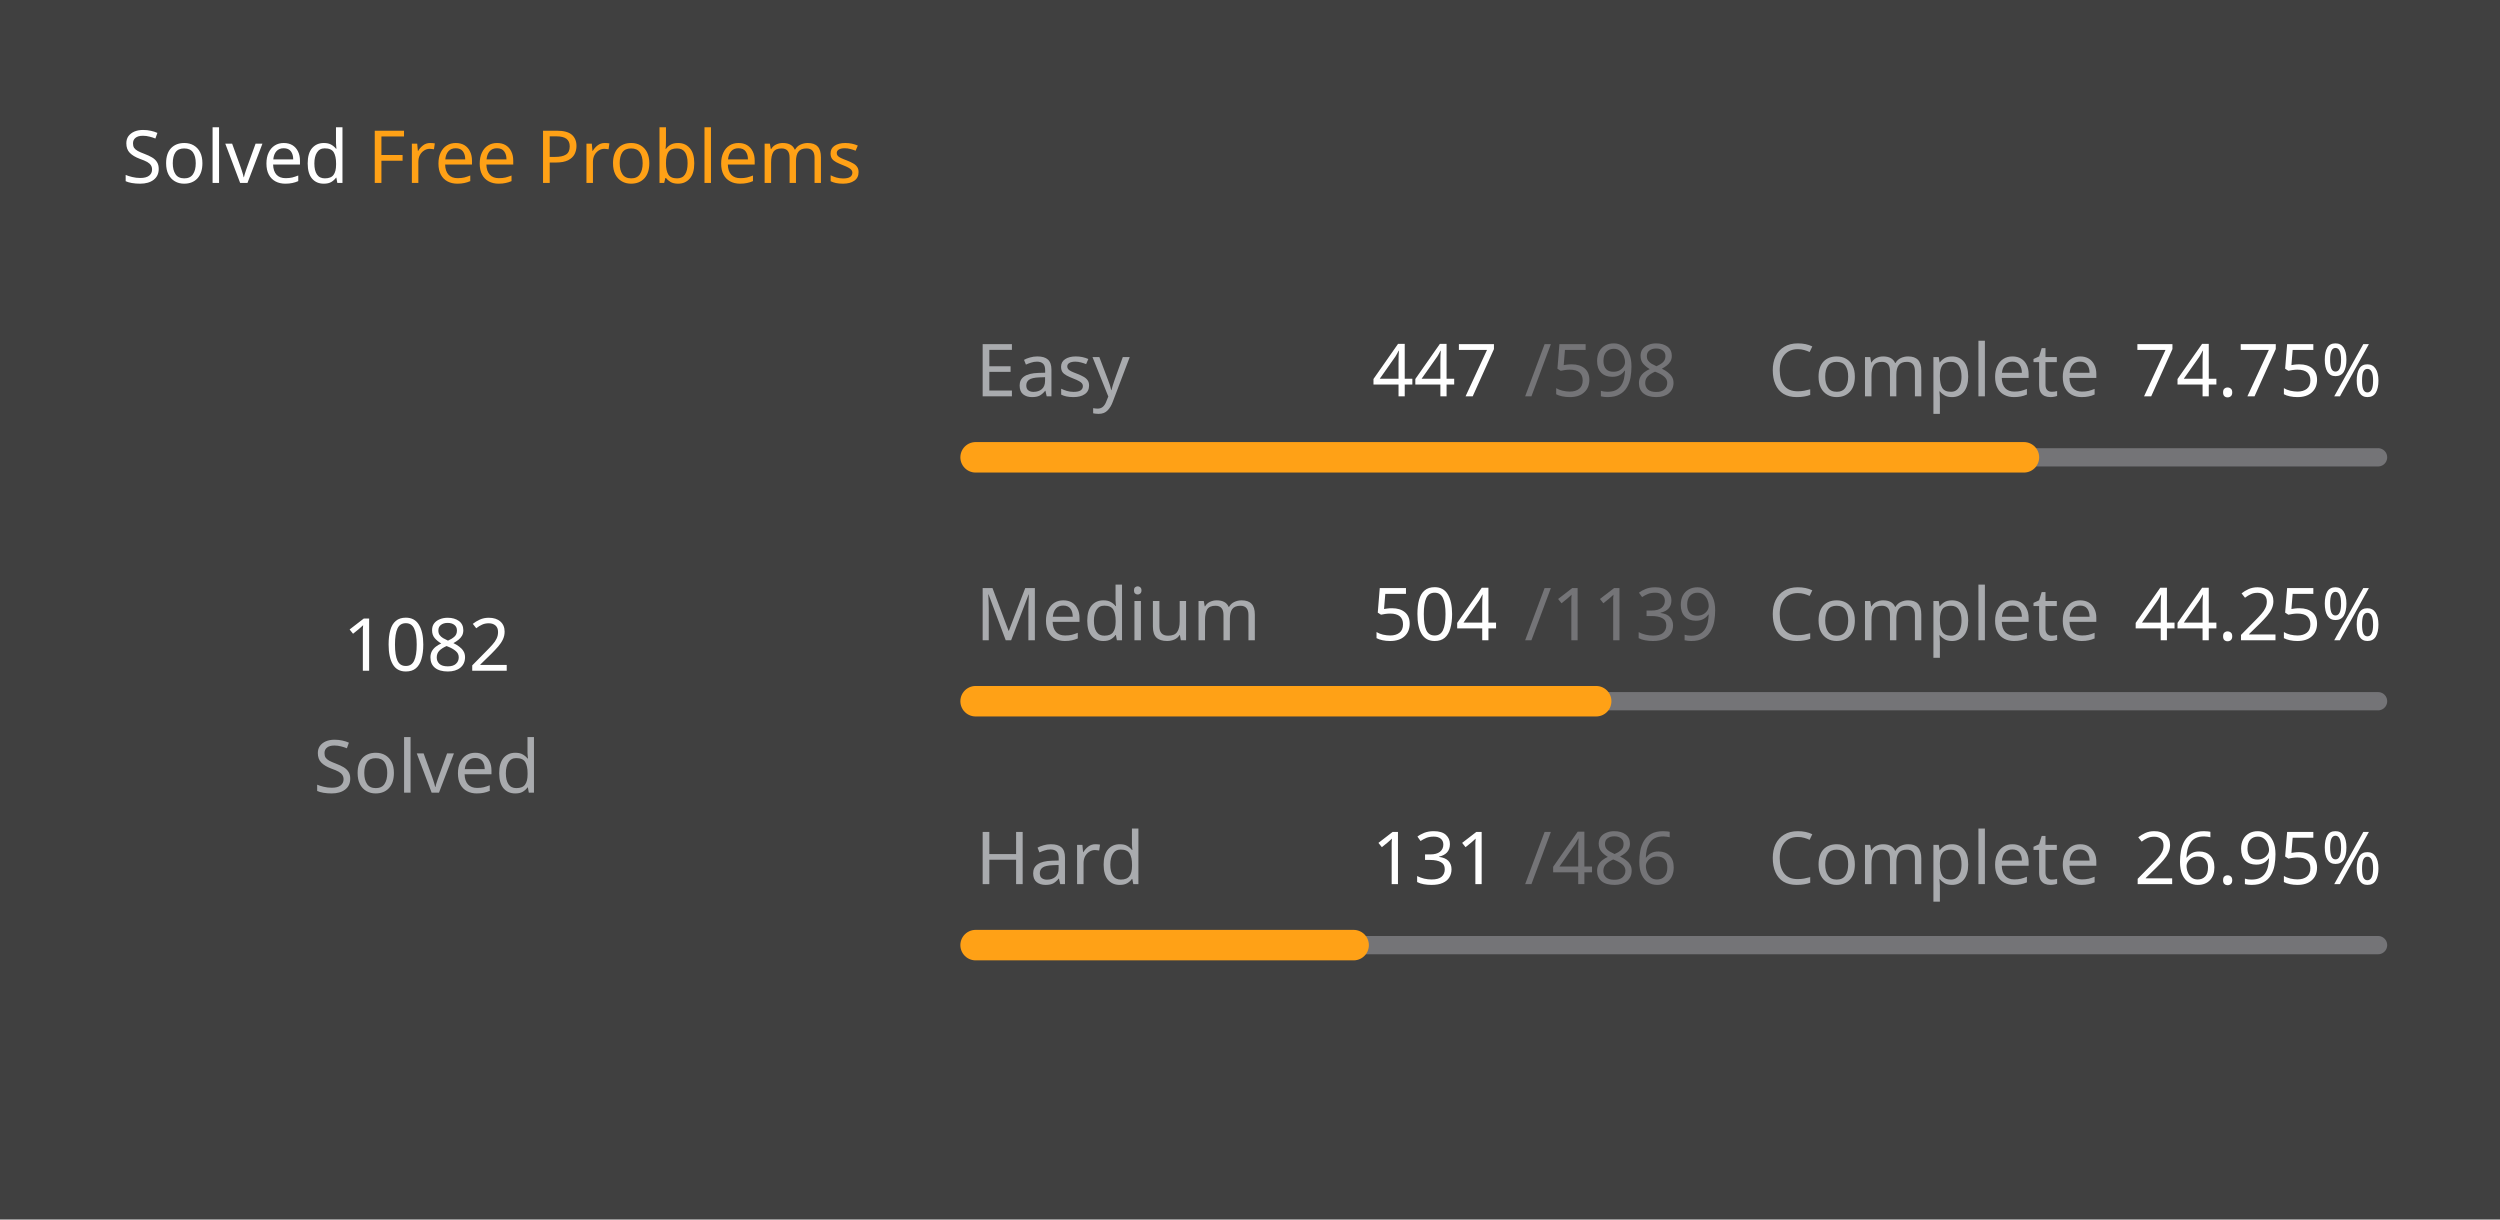
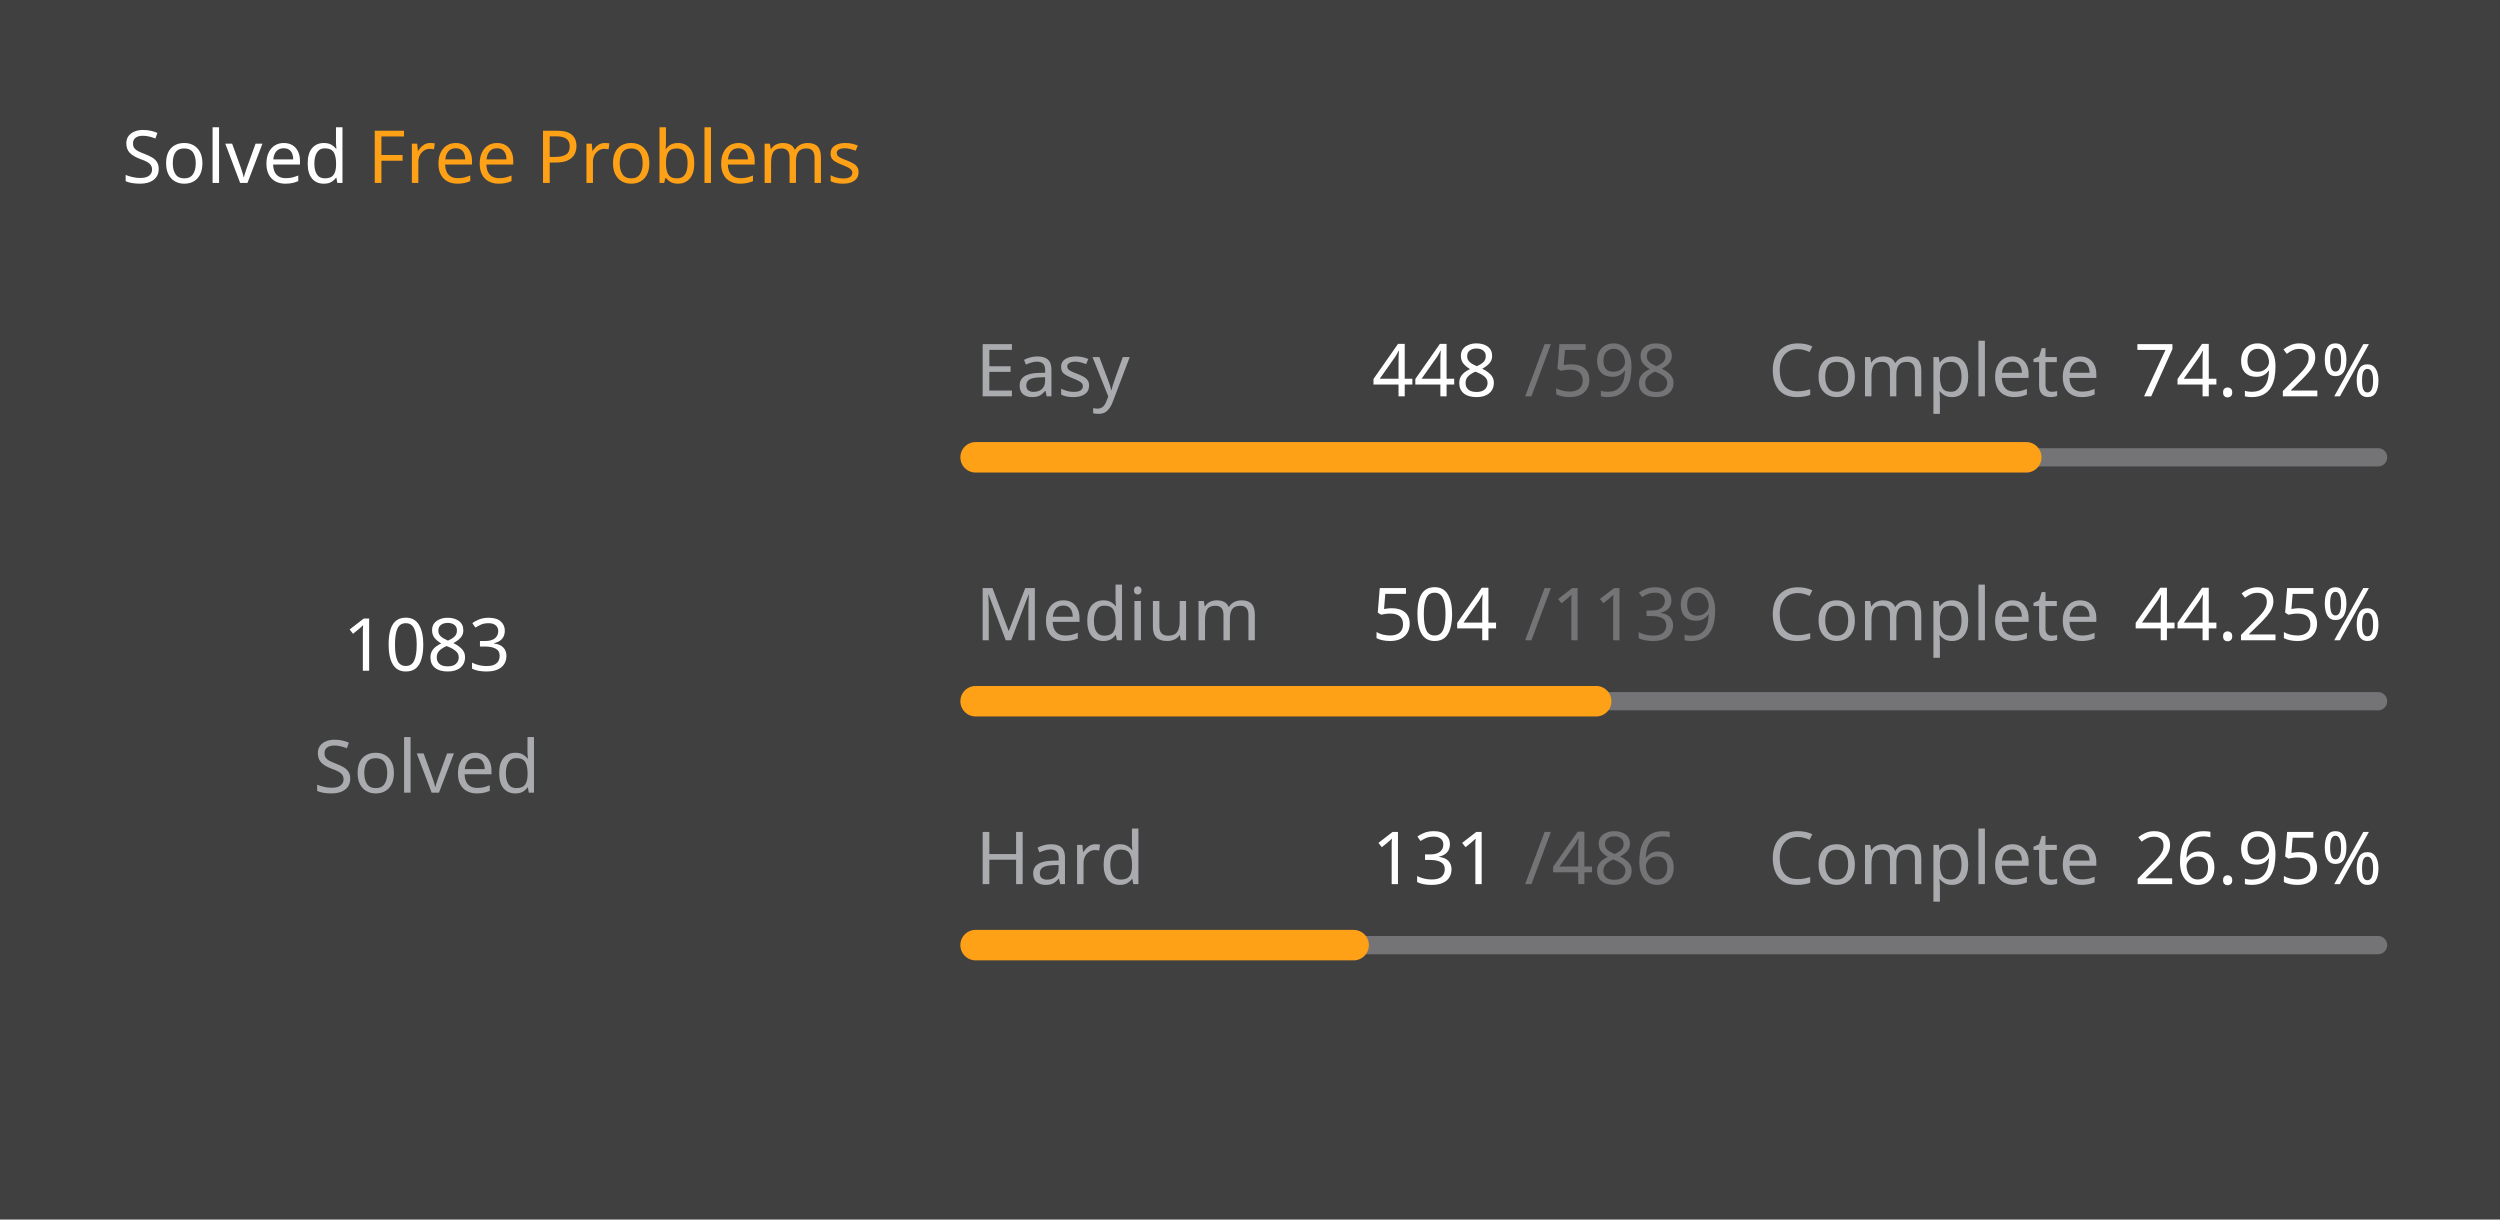
<svg xmlns="http://www.w3.org/2000/svg" version="1.1" height="200" width="410" viewBox="0 0 410 200">
  <style>*{font-family: "Segoe UI", Tahoma, Geneva, Verdana, sans-serif;}</style>
  <style>.title{font-weight: 500;font-size: 1rem;}</style>
  <style>.rotate-90{transform: rotate(-90deg);transform-origin: center;transform-box: fill-box;}</style>
  <style>.state{font-size: .75rem;}</style>
  <style>.light{color: #ffffff;fill: #ffffff;}</style>
  <style>.light-gray{color: #eff2f699;fill: #eff2f699;}</style>
  <style>.dark-gray{color: #ebebf54d;fill: #ebebf54d;}</style>
  <style>.gray{color: #747474;fill: #747474;}</style>
  <style>.orange{color: #ffa116;fill: #ffa116;}</style>
  <style>.background{color: #404040;fill: #404040;}</style>
  <rect fill="#404040" x="0" y="0" width="410" height="200" rx="0.5rem" />
  <g text-anchor="start" text-decoration="1" class="title">
    <text x="20" y="30">
      <tspan class="light">Solved</tspan>
      <tspan class="orange">Free Problems</tspan>
    </text>
  </g>
  <g class="rotate-90">
    <circle fill="none" cx="70" cy="110" r="46" stroke="#747474" stroke-width="3" stroke-linecap="round" />
-     <circle fill="none" cx="70" cy="110" r="46" stroke="#ffa116" stroke-width="5" stroke-linecap="round" stroke-dasharray="140.678 148.349" stroke-dashoffset="0" data-difficult="ALL" />
+     <circle fill="none" cx="70" cy="110" r="46" stroke="#ffa116" stroke-width="5" stroke-linecap="round" stroke-dasharray="140.808 148.219" stroke-dashoffset="0" data-difficult="ALL" />
  </g>
  <g class="state">
    <g text-anchor="middle">
-       <text x="70" y="110" class="light" font-size="1.2rem">1082</text>
+       <text x="70" y="110" class="light" font-size="1.2rem">1083</text>
      <text x="70" y="130" class="light-gray">Solved</text>
    </g>
    <g>
      <text x="160" y="65" class="light-gray">Easy</text>
-       <text x="225" y="65" class="light">447</text>
+       <text x="225" y="65" class="light">448</text>
      <text x="250" y="65" class="dark-gray">/598</text>
      <text x="290" y="65" class="light-gray">Complete</text>
-       <text x="350" y="65" class="light">74.75%</text>
+       <text x="350" y="65" class="light">74.92%</text>
      <path d="M 160 75 L 390 75" stroke-linecap="round" stroke-linejoin="round" stroke="#ebebf54d" stroke-width="3" />
-       <path d="M 160 75 L 331.923 75" stroke-linecap="round" stroke-linejoin="round" stroke="#ffa116" stroke-width="5" />
+       <path d="M 160 75 L 332.308 75" stroke-linecap="round" stroke-linejoin="round" stroke="#ffa116" stroke-width="5" />
    </g>
    <g>
      <text x="160" y="105" class="light-gray">Medium</text>
      <text x="225" y="105" class="light">504</text>
      <text x="250" y="105" class="dark-gray">/1139</text>
      <text x="290" y="105" class="light-gray">Complete</text>
      <text x="350" y="105" class="light">44.25%</text>
      <path d="M 160 115 L 390 115" stroke-linecap="round" stroke-linejoin="round" stroke="#ebebf54d" stroke-width="3" />
      <path d="M 160 115 L 261.773 115" stroke-linecap="round" stroke-linejoin="round" stroke="#ffa116" stroke-width="5" />
    </g>
    <g>
      <text x="160" y="145" class="light-gray">Hard</text>
      <text x="225" y="145" class="light">131</text>
      <text x="250" y="145" class="dark-gray">/486</text>
      <text x="290" y="145" class="light-gray">Complete</text>
      <text x="350" y="145" class="light">26.95%</text>
      <path d="M 160 155 L 390 155" stroke-linecap="round" stroke-linejoin="round" stroke="#ebebf54d" stroke-width="3" />
      <path d="M 160 155 L 221.996 155" stroke-linecap="round" stroke-linejoin="round" stroke="#ffa116" stroke-width="5" />
    </g>
  </g>
</svg>
